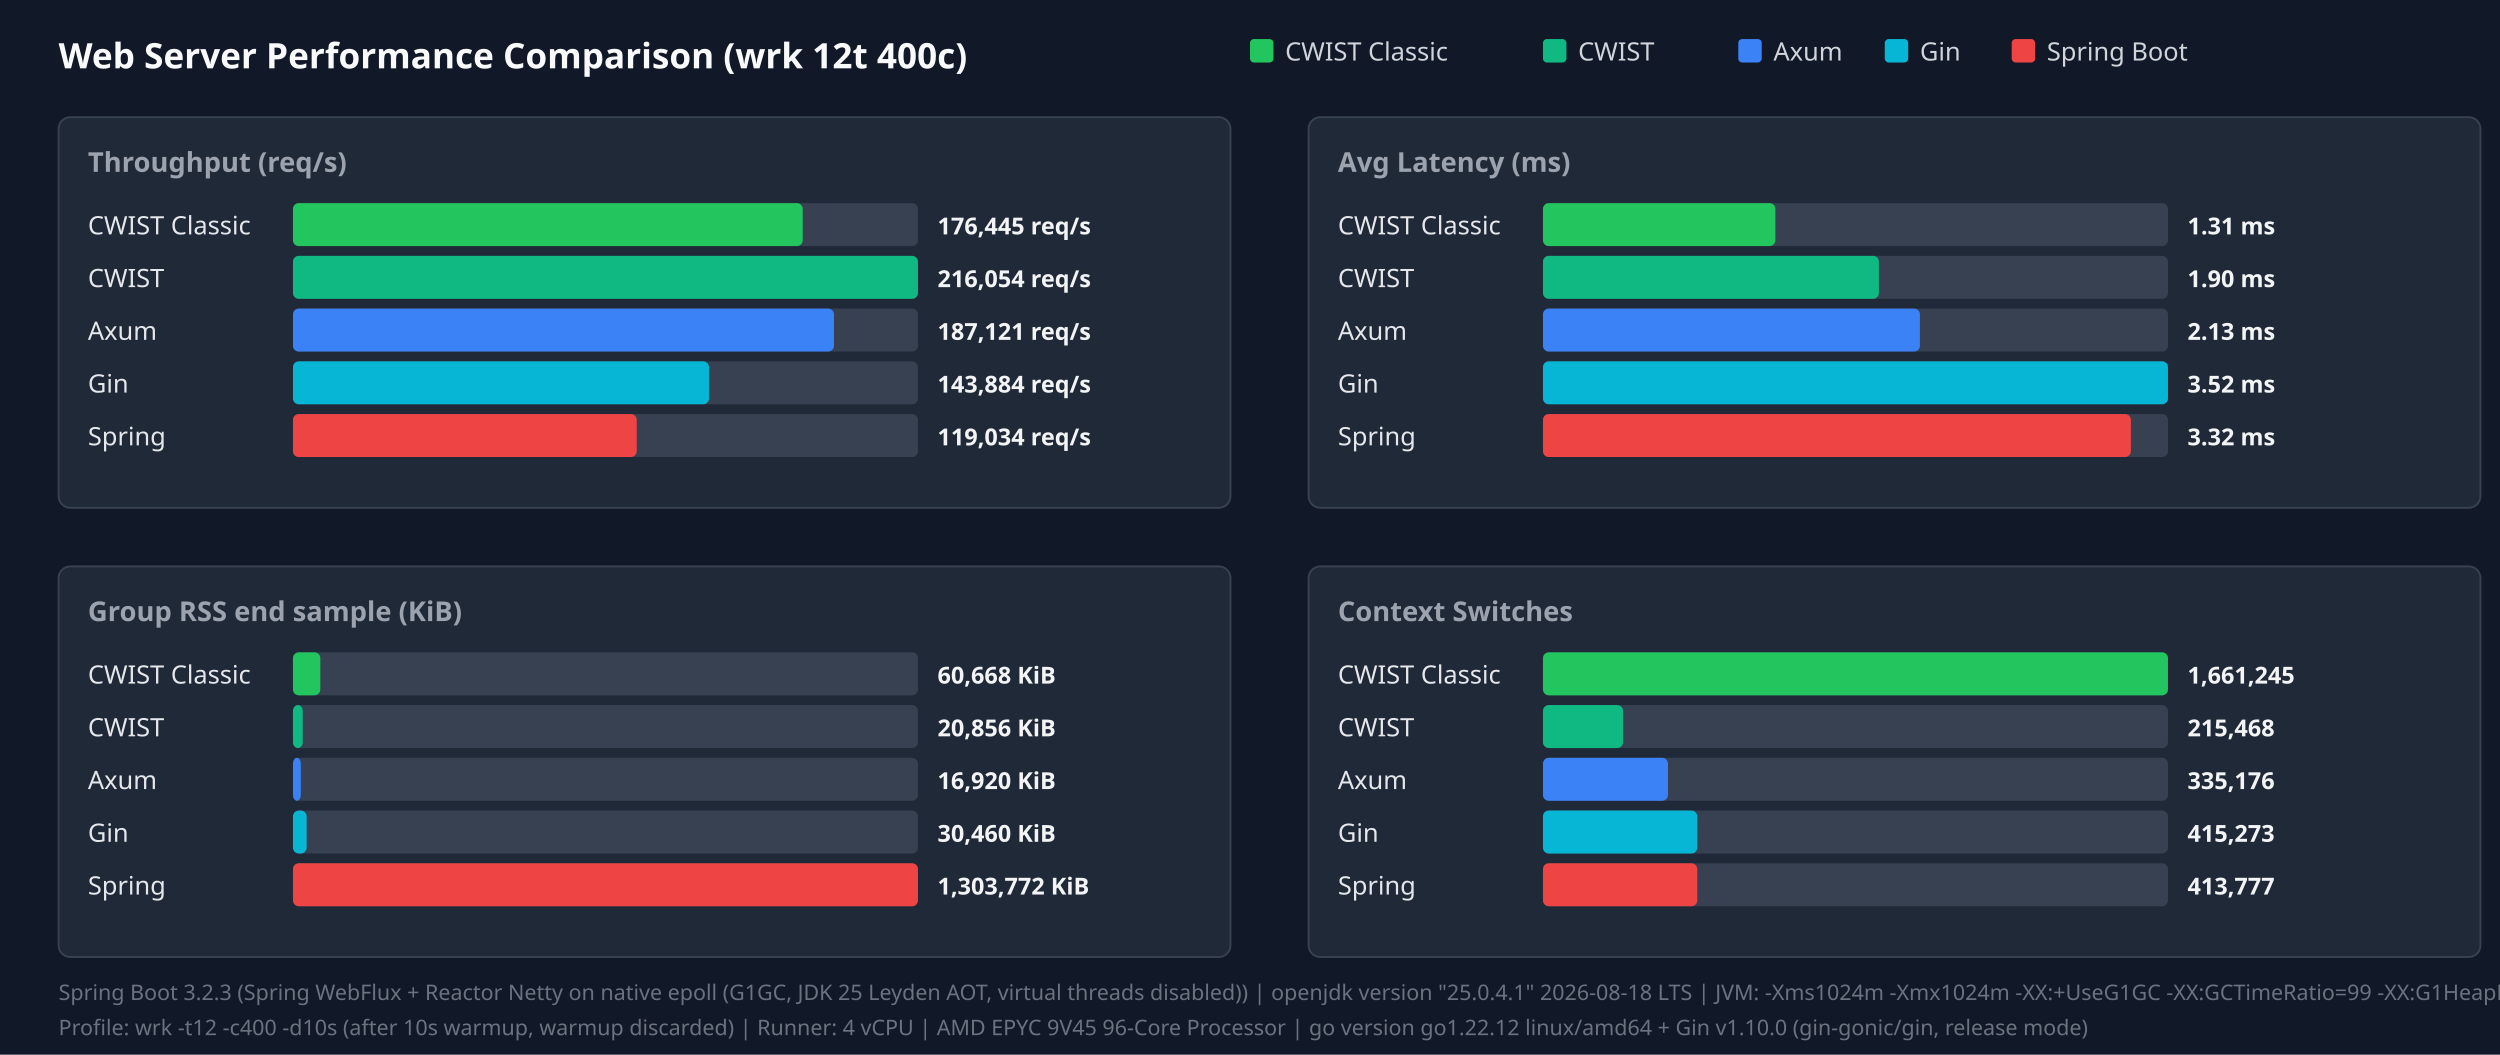
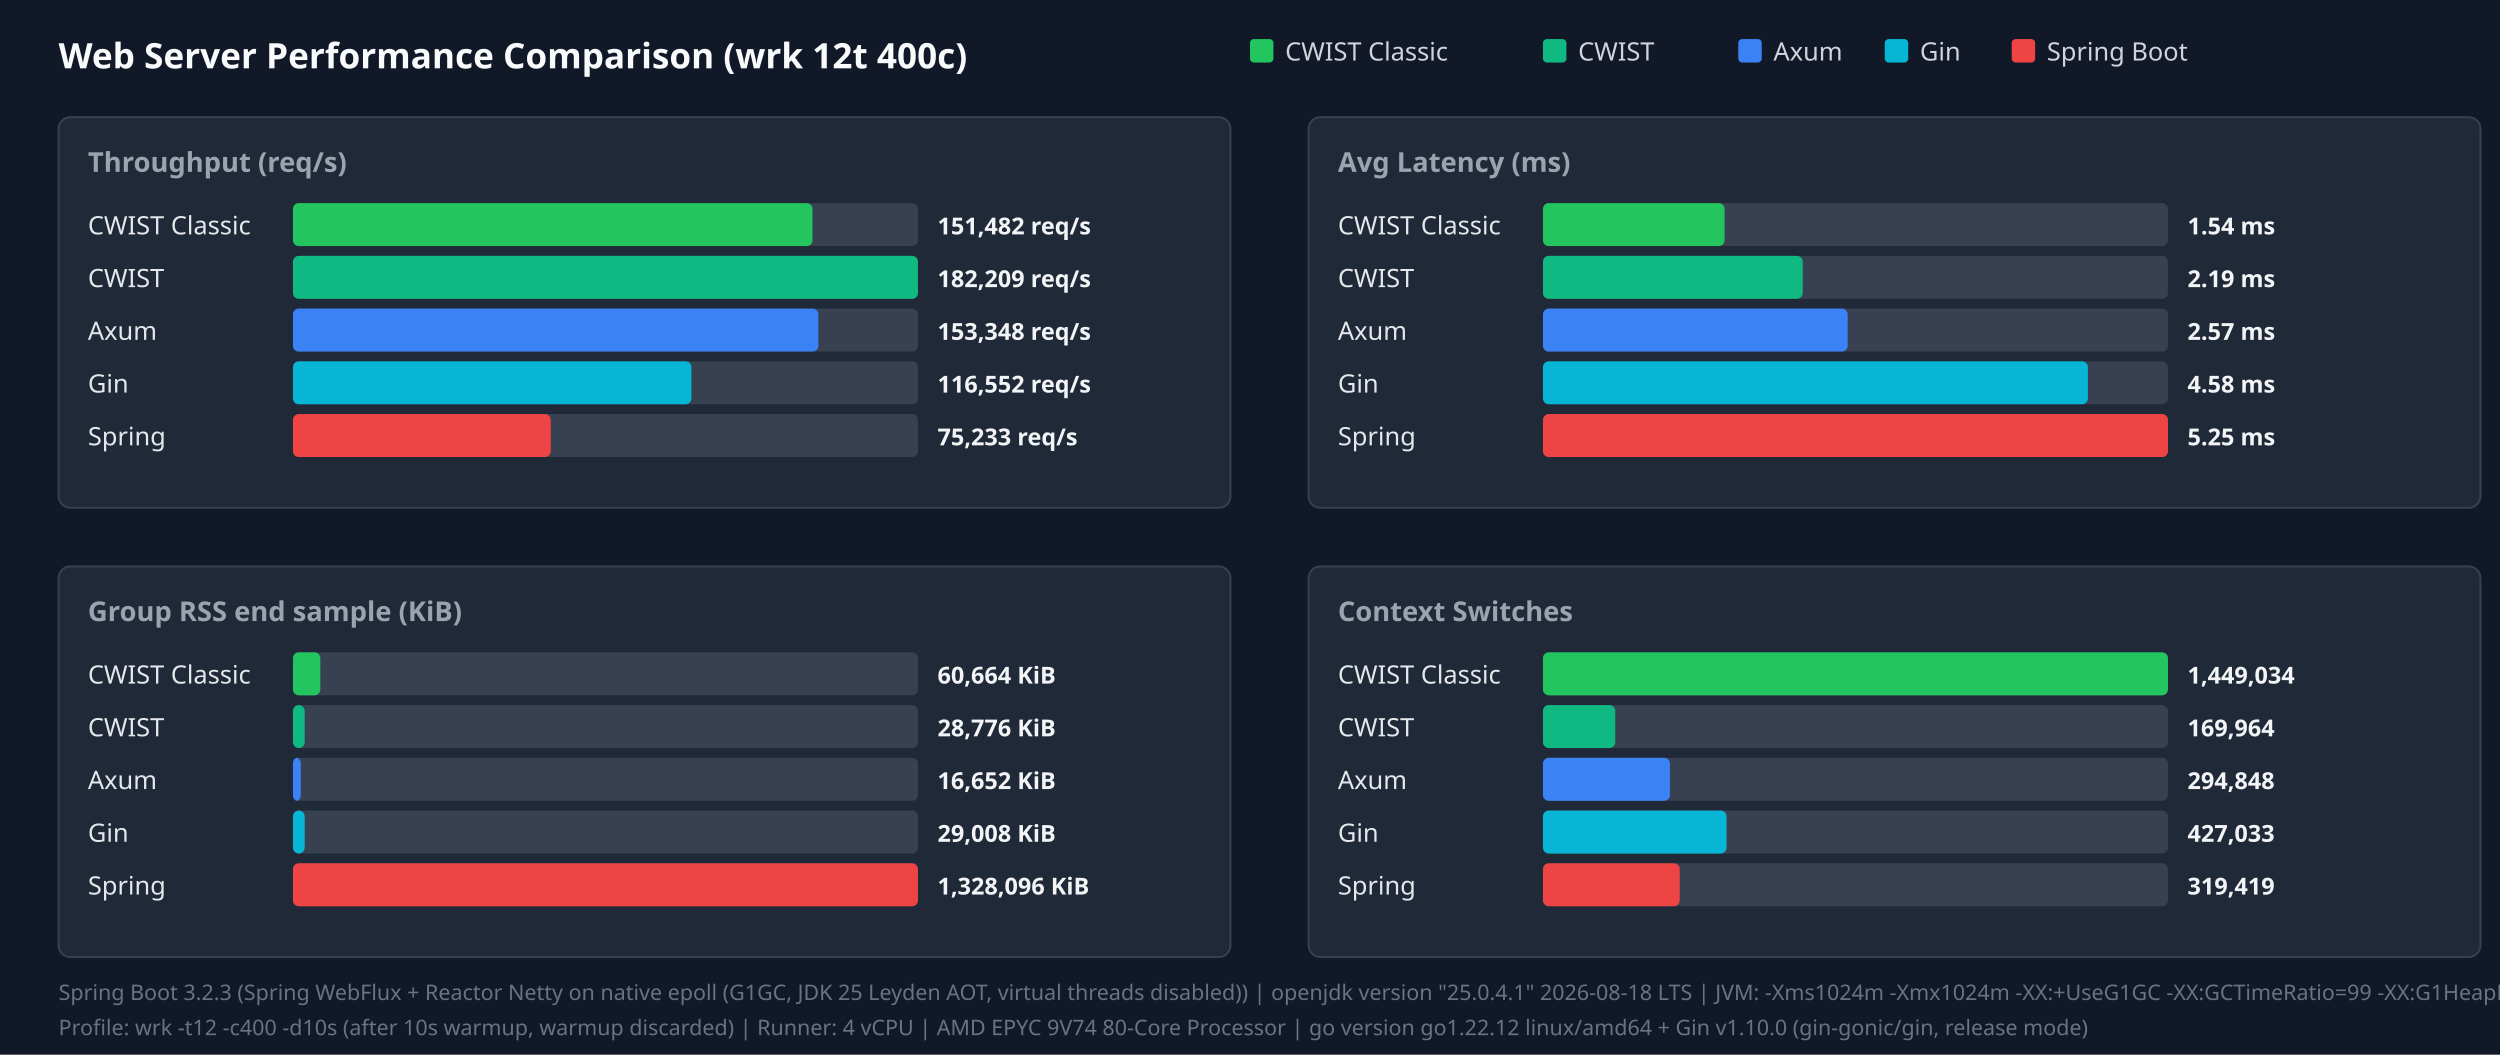
<svg xmlns="http://www.w3.org/2000/svg" width="1280" height="540" viewBox="0 0 1280 540">
  <style>.title{font:18px sans-serif;font-weight:bold;fill:#f9fafb}.panel-title{font:14px sans-serif;font-weight:600;fill:#9ca3af}.legend{font:13px sans-serif;fill:#d1d5db}.bar-label{font:13px sans-serif;font-weight:500;fill:#e5e7eb}.bar-val{font:12px sans-serif;font-weight:bold;fill:#f3f4f6}.footer{font:11px sans-serif;fill:#6b7280}</style>
  <rect width="100%" height="100%" fill="#111827" />
  <text x="30" y="35" class="title">Web Server Performance Comparison (wrk 12t 400c)</text>
  <rect x="640" y="20" width="12" height="12" fill="#22c55e" rx="2" />
  <text x="658" y="31" class="legend">CWIST Classic</text>
  <rect x="790" y="20" width="12" height="12" fill="#10b981" rx="2" />
  <text x="808" y="31" class="legend">CWIST</text>
  <rect x="890" y="20" width="12" height="12" fill="#3b82f6" rx="2" />
  <text x="908" y="31" class="legend">Axum</text>
  <rect x="965" y="20" width="12" height="12" fill="#06b6d4" rx="2" />
  <text x="983" y="31" class="legend">Gin</text>
  <rect x="1030" y="20" width="12" height="12" fill="#ef4444" rx="2" />
  <text x="1048" y="31" class="legend">Spring Boot</text>
  <rect x="30" y="60" width="600" height="200" fill="#1f2937" rx="6" stroke="#374151" />
  <text x="45" y="88" class="panel-title">Throughput (req/s)</text>
  <text x="45" y="120" class="bar-label">CWIST Classic</text>
  <rect x="150" y="104" width="320" height="22" fill="#374151" rx="3" />
-   <rect x="150" y="104" width="261" height="22" fill="#22c55e" rx="3" />
-   <text x="480" y="120" class="bar-val">176,445 req/s</text>
+   <rect x="150" y="104" width="266" height="22" fill="#22c55e" rx="3" />
+   <text x="480" y="120" class="bar-val">151,482 req/s</text>
  <text x="45" y="147" class="bar-label">CWIST</text>
  <rect x="150" y="131" width="320" height="22" fill="#374151" rx="3" />
  <rect x="150" y="131" width="320" height="22" fill="#10b981" rx="3" />
-   <text x="480" y="147" class="bar-val">216,054 req/s</text>
+   <text x="480" y="147" class="bar-val">182,209 req/s</text>
  <text x="45" y="174" class="bar-label">Axum</text>
  <rect x="150" y="158" width="320" height="22" fill="#374151" rx="3" />
-   <rect x="150" y="158" width="277" height="22" fill="#3b82f6" rx="3" />
-   <text x="480" y="174" class="bar-val">187,121 req/s</text>
+   <rect x="150" y="158" width="269" height="22" fill="#3b82f6" rx="3" />
+   <text x="480" y="174" class="bar-val">153,348 req/s</text>
  <text x="45" y="201" class="bar-label">Gin</text>
  <rect x="150" y="185" width="320" height="22" fill="#374151" rx="3" />
-   <rect x="150" y="185" width="213" height="22" fill="#06b6d4" rx="3" />
-   <text x="480" y="201" class="bar-val">143,884 req/s</text>
+   <rect x="150" y="185" width="204" height="22" fill="#06b6d4" rx="3" />
+   <text x="480" y="201" class="bar-val">116,552 req/s</text>
  <text x="45" y="228" class="bar-label">Spring</text>
  <rect x="150" y="212" width="320" height="22" fill="#374151" rx="3" />
-   <rect x="150" y="212" width="176" height="22" fill="#ef4444" rx="3" />
-   <text x="480" y="228" class="bar-val">119,034 req/s</text>
+   <rect x="150" y="212" width="132" height="22" fill="#ef4444" rx="3" />
+   <text x="480" y="228" class="bar-val">75,233 req/s</text>
  <rect x="670" y="60" width="600" height="200" fill="#1f2937" rx="6" stroke="#374151" />
  <text x="685" y="88" class="panel-title">Avg Latency (ms)</text>
  <text x="685" y="120" class="bar-label">CWIST Classic</text>
  <rect x="790" y="104" width="320" height="22" fill="#374151" rx="3" />
-   <rect x="790" y="104" width="119" height="22" fill="#22c55e" rx="3" />
-   <text x="1120" y="120" class="bar-val">1.31 ms</text>
+   <rect x="790" y="104" width="93" height="22" fill="#22c55e" rx="3" />
+   <text x="1120" y="120" class="bar-val">1.54 ms</text>
  <text x="685" y="147" class="bar-label">CWIST</text>
  <rect x="790" y="131" width="320" height="22" fill="#374151" rx="3" />
-   <rect x="790" y="131" width="172" height="22" fill="#10b981" rx="3" />
-   <text x="1120" y="147" class="bar-val">1.90 ms</text>
+   <rect x="790" y="131" width="133" height="22" fill="#10b981" rx="3" />
+   <text x="1120" y="147" class="bar-val">2.19 ms</text>
  <text x="685" y="174" class="bar-label">Axum</text>
  <rect x="790" y="158" width="320" height="22" fill="#374151" rx="3" />
-   <rect x="790" y="158" width="193" height="22" fill="#3b82f6" rx="3" />
-   <text x="1120" y="174" class="bar-val">2.13 ms</text>
+   <rect x="790" y="158" width="156" height="22" fill="#3b82f6" rx="3" />
+   <text x="1120" y="174" class="bar-val">2.57 ms</text>
  <text x="685" y="201" class="bar-label">Gin</text>
  <rect x="790" y="185" width="320" height="22" fill="#374151" rx="3" />
-   <rect x="790" y="185" width="320" height="22" fill="#06b6d4" rx="3" />
-   <text x="1120" y="201" class="bar-val">3.52 ms</text>
+   <rect x="790" y="185" width="279" height="22" fill="#06b6d4" rx="3" />
+   <text x="1120" y="201" class="bar-val">4.58 ms</text>
  <text x="685" y="228" class="bar-label">Spring</text>
  <rect x="790" y="212" width="320" height="22" fill="#374151" rx="3" />
-   <rect x="790" y="212" width="301" height="22" fill="#ef4444" rx="3" />
-   <text x="1120" y="228" class="bar-val">3.32 ms</text>
+   <rect x="790" y="212" width="320" height="22" fill="#ef4444" rx="3" />
+   <text x="1120" y="228" class="bar-val">5.25 ms</text>
  <rect x="30" y="290" width="600" height="200" fill="#1f2937" rx="6" stroke="#374151" />
  <text x="45" y="318" class="panel-title">Group RSS end sample (KiB)</text>
  <text x="45" y="350" class="bar-label">CWIST Classic</text>
  <rect x="150" y="334" width="320" height="22" fill="#374151" rx="3" />
  <rect x="150" y="334" width="14" height="22" fill="#22c55e" rx="3" />
-   <text x="480" y="350" class="bar-val">60,668 KiB</text>
+   <text x="480" y="350" class="bar-val">60,664 KiB</text>
  <text x="45" y="377" class="bar-label">CWIST</text>
  <rect x="150" y="361" width="320" height="22" fill="#374151" rx="3" />
-   <rect x="150" y="361" width="5" height="22" fill="#10b981" rx="3" />
-   <text x="480" y="377" class="bar-val">20,856 KiB</text>
+   <rect x="150" y="361" width="6" height="22" fill="#10b981" rx="3" />
+   <text x="480" y="377" class="bar-val">28,776 KiB</text>
  <text x="45" y="404" class="bar-label">Axum</text>
  <rect x="150" y="388" width="320" height="22" fill="#374151" rx="3" />
  <rect x="150" y="388" width="4" height="22" fill="#3b82f6" rx="3" />
-   <text x="480" y="404" class="bar-val">16,920 KiB</text>
+   <text x="480" y="404" class="bar-val">16,652 KiB</text>
  <text x="45" y="431" class="bar-label">Gin</text>
  <rect x="150" y="415" width="320" height="22" fill="#374151" rx="3" />
-   <rect x="150" y="415" width="7" height="22" fill="#06b6d4" rx="3" />
-   <text x="480" y="431" class="bar-val">30,460 KiB</text>
+   <rect x="150" y="415" width="6" height="22" fill="#06b6d4" rx="3" />
+   <text x="480" y="431" class="bar-val">29,008 KiB</text>
  <text x="45" y="458" class="bar-label">Spring</text>
  <rect x="150" y="442" width="320" height="22" fill="#374151" rx="3" />
  <rect x="150" y="442" width="320" height="22" fill="#ef4444" rx="3" />
-   <text x="480" y="458" class="bar-val">1,303,772 KiB</text>
+   <text x="480" y="458" class="bar-val">1,328,096 KiB</text>
  <rect x="670" y="290" width="600" height="200" fill="#1f2937" rx="6" stroke="#374151" />
  <text x="685" y="318" class="panel-title">Context Switches</text>
  <text x="685" y="350" class="bar-label">CWIST Classic</text>
  <rect x="790" y="334" width="320" height="22" fill="#374151" rx="3" />
  <rect x="790" y="334" width="320" height="22" fill="#22c55e" rx="3" />
-   <text x="1120" y="350" class="bar-val">1,661,245</text>
+   <text x="1120" y="350" class="bar-val">1,449,034</text>
  <text x="685" y="377" class="bar-label">CWIST</text>
  <rect x="790" y="361" width="320" height="22" fill="#374151" rx="3" />
-   <rect x="790" y="361" width="41" height="22" fill="#10b981" rx="3" />
-   <text x="1120" y="377" class="bar-val">215,468</text>
+   <rect x="790" y="361" width="37" height="22" fill="#10b981" rx="3" />
+   <text x="1120" y="377" class="bar-val">169,964</text>
  <text x="685" y="404" class="bar-label">Axum</text>
  <rect x="790" y="388" width="320" height="22" fill="#374151" rx="3" />
-   <rect x="790" y="388" width="64" height="22" fill="#3b82f6" rx="3" />
-   <text x="1120" y="404" class="bar-val">335,176</text>
+   <rect x="790" y="388" width="65" height="22" fill="#3b82f6" rx="3" />
+   <text x="1120" y="404" class="bar-val">294,848</text>
  <text x="685" y="431" class="bar-label">Gin</text>
  <rect x="790" y="415" width="320" height="22" fill="#374151" rx="3" />
-   <rect x="790" y="415" width="79" height="22" fill="#06b6d4" rx="3" />
-   <text x="1120" y="431" class="bar-val">415,273</text>
+   <rect x="790" y="415" width="94" height="22" fill="#06b6d4" rx="3" />
+   <text x="1120" y="431" class="bar-val">427,033</text>
  <text x="685" y="458" class="bar-label">Spring</text>
  <rect x="790" y="442" width="320" height="22" fill="#374151" rx="3" />
-   <rect x="790" y="442" width="79" height="22" fill="#ef4444" rx="3" />
-   <text x="1120" y="458" class="bar-val">413,777</text>
+   <rect x="790" y="442" width="70" height="22" fill="#ef4444" rx="3" />
+   <text x="1120" y="458" class="bar-val">319,419</text>
  <text x="30" y="512" class="footer">Spring Boot 3.2.3 (Spring WebFlux + Reactor Netty on native epoll (G1GC, JDK 25 Leyden AOT, virtual threads disabled)) | openjdk version "25.0.4.1" 2026-08-18 LTS | JVM: -Xms1024m -Xmx1024m   -XX:+UseG1GC -XX:GCTimeRatio=99 -XX:G1HeapRegionSize=1m   -XX:+AlwaysPreTouch   -XX:CompileThreshold=1500 -XX:CICompilerCount=4   -Djava.security.egd=file:/dev/urandom   -Djava.net.preferIPv4Stack=true   -Dio.netty.allocator.type=pooled   -Dio.netty.leakDetection.level=disabled   -Dio.netty.buffer.checkBounds=false   -Dio.netty.buffer.checkAccessible=false   -Dreactor.netty.ioWorkerCount=4   -Xlog:gc*:file=/tmp/spring_gc.log:time,uptime,level,tags -XX:+AOTClassLinking -XX:AOTCache=/tmp/spring_bench/app.aot (JEP 483 + JEP 514 single-step AOT)</text>
-   <text x="30" y="530" class="footer">Profile: wrk -t12 -c400 -d10s (after 10s warmup, warmup discarded) | Runner: 4 vCPU | AMD EPYC 9V45 96-Core Processor | go version go1.22.12 linux/amd64 + Gin v1.10.0 (gin-gonic/gin, release mode)</text>
+   <text x="30" y="530" class="footer">Profile: wrk -t12 -c400 -d10s (after 10s warmup, warmup discarded) | Runner: 4 vCPU | AMD EPYC 9V74 80-Core Processor | go version go1.22.12 linux/amd64 + Gin v1.10.0 (gin-gonic/gin, release mode)</text>
</svg>
